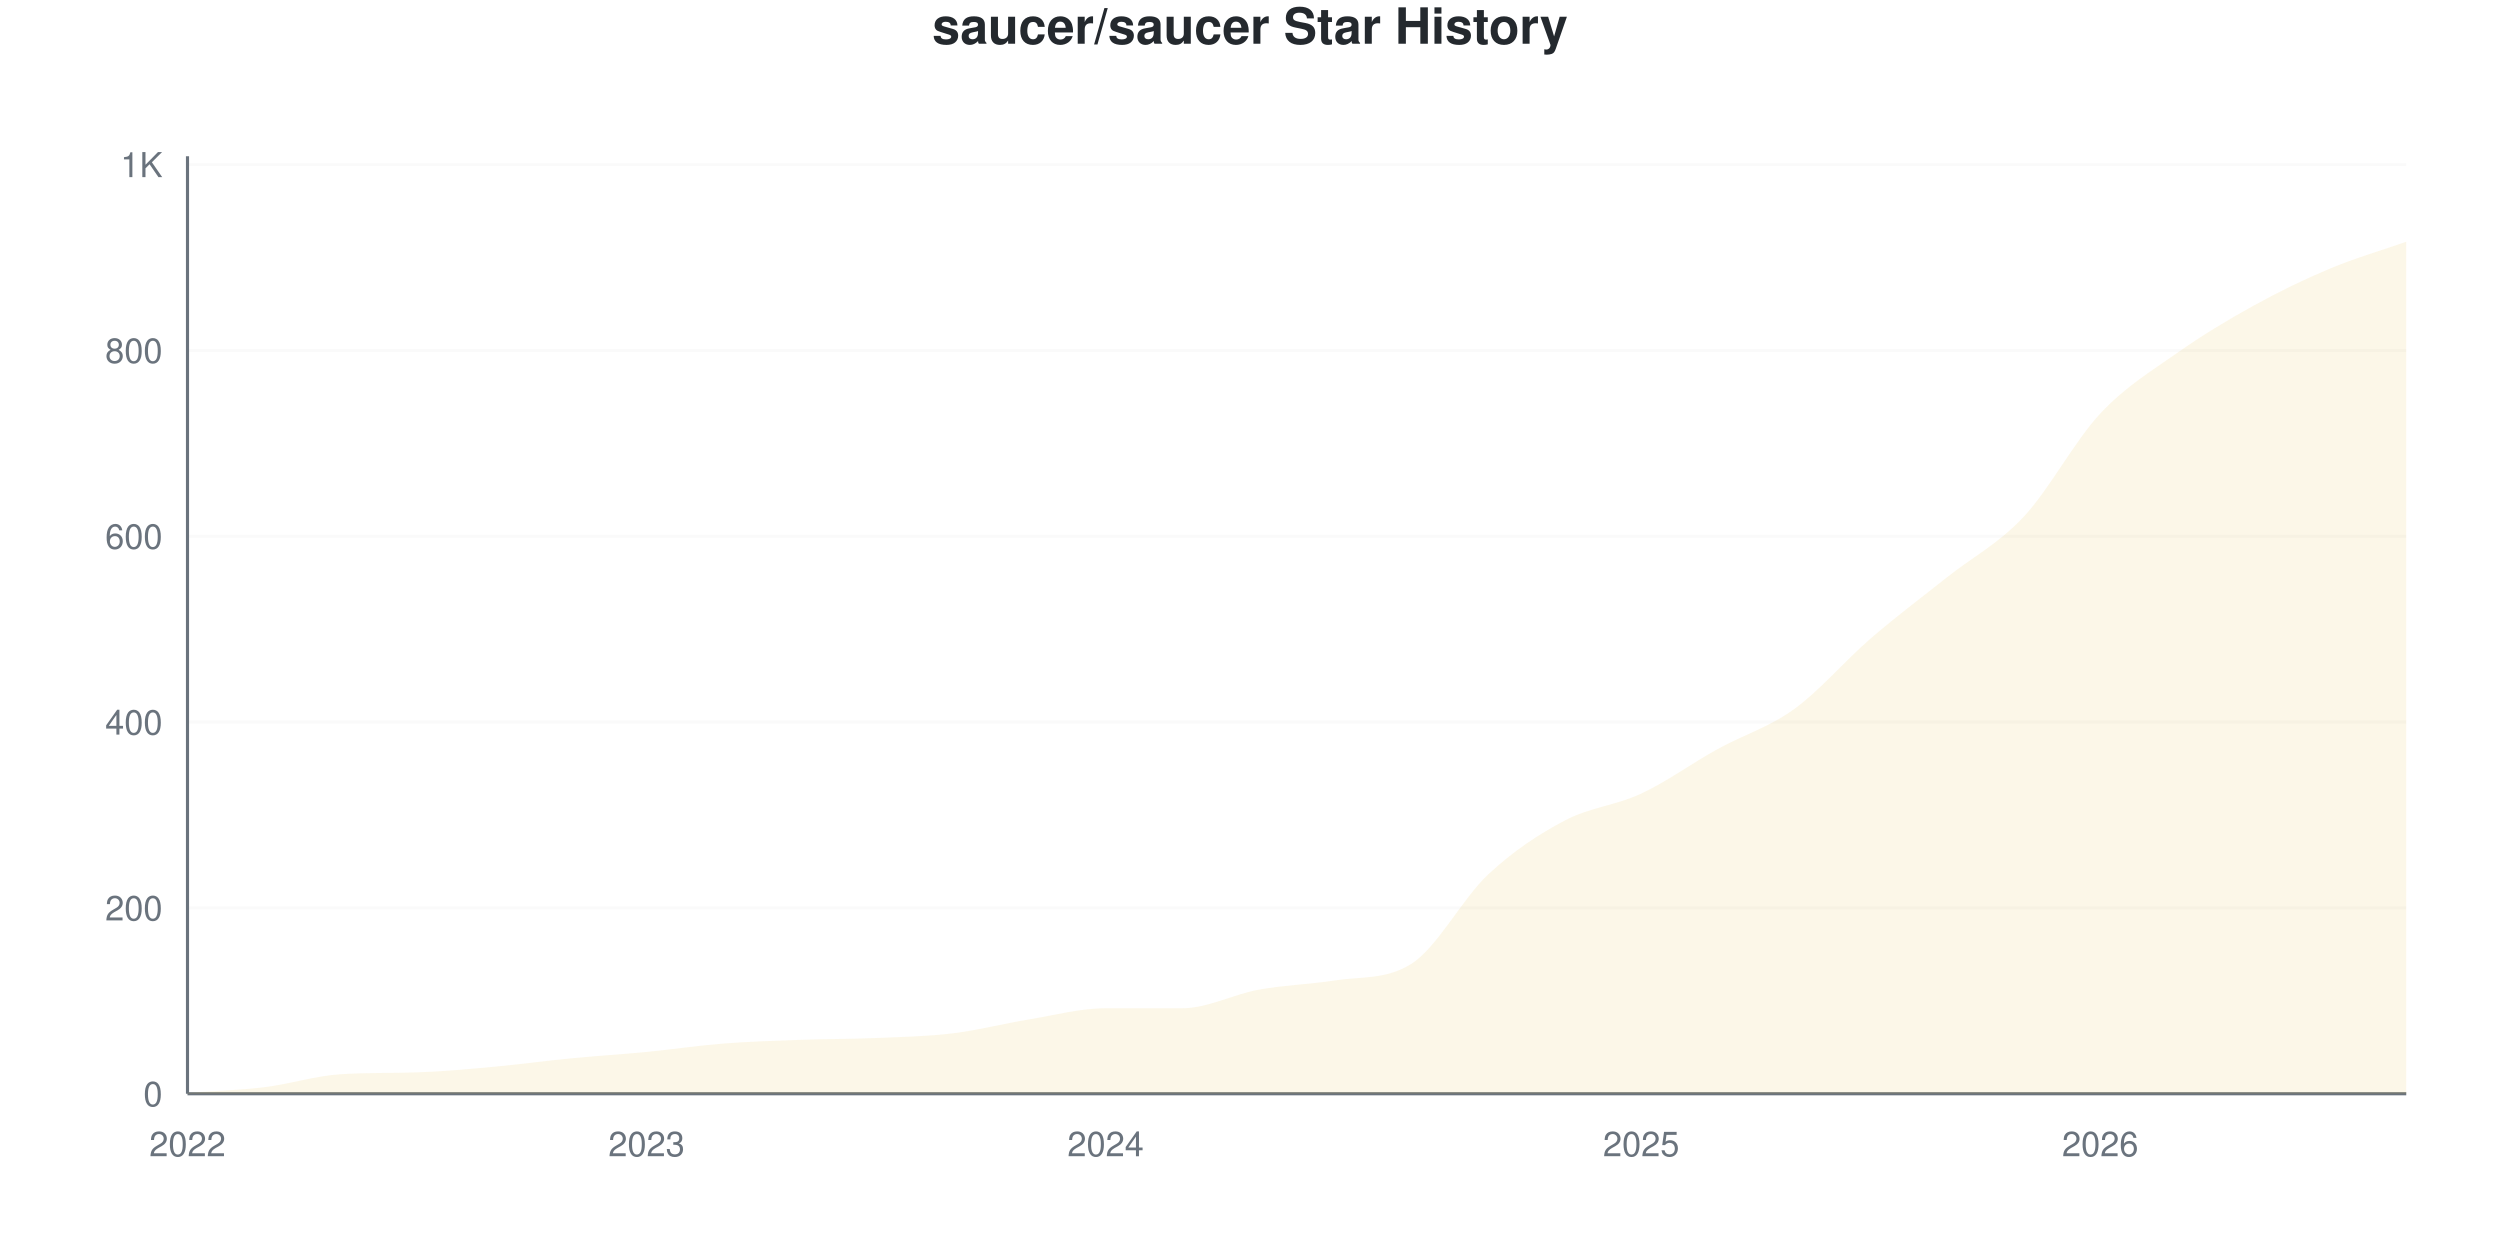
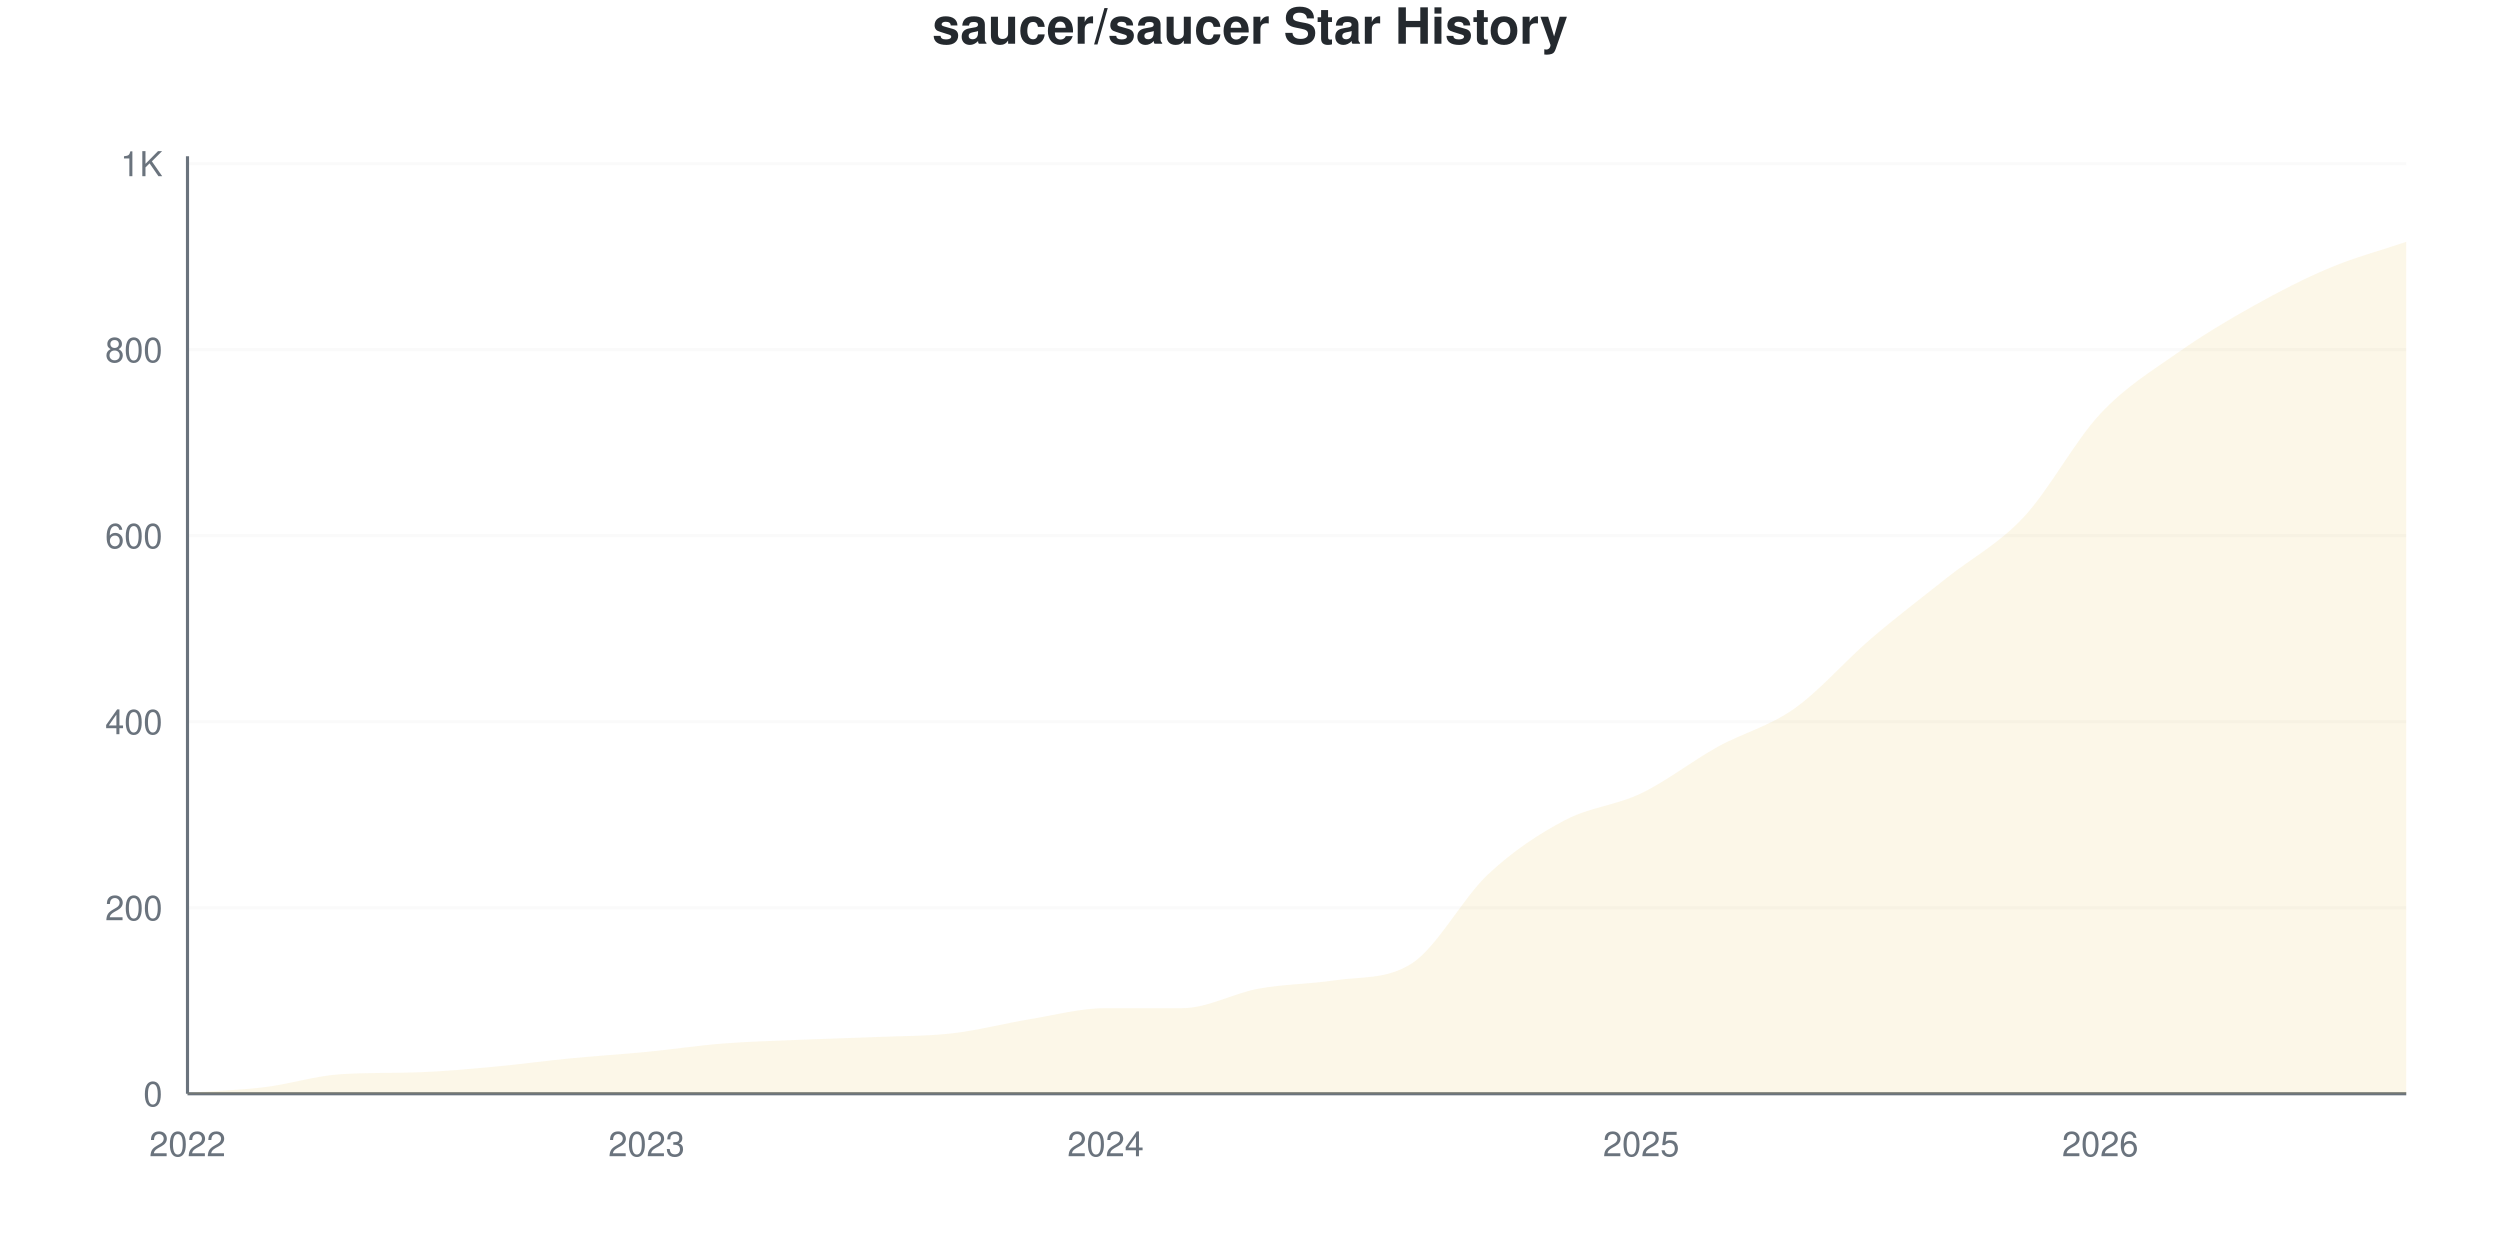
<svg xmlns="http://www.w3.org/2000/svg" viewBox="0 0 800 400" width="800" height="400">
  <style>
    @keyframes drawLine {
      to { stroke-dashoffset: 0; }
    }
    @keyframes fadeInPoint {
      from { opacity: 0; }
      to { opacity: 1; }
    }
    .data-line-0 {
      stroke-dasharray: 1193;
      stroke-dashoffset: 1193;
      animation: drawLine 2s ease-out forwards;
    }
    .data-point {
      opacity: 0;
      animation: fadeInPoint 0.5s ease-out forwards;
    }
    .chart-bg { fill: #fff; }
    .chart-text { fill: #24292e; }
    .chart-muted { fill: #6a737d; }
    .chart-grid { stroke: #eee; }
    .chart-axis { stroke: #6a737d; }
    @media (prefers-color-scheme: dark) {
      .chart-bg { fill: #0d1117; }
      .chart-text { fill: #e6edf3; }
      .chart-muted { fill: #8b949e; }
      .chart-grid { stroke: #21262d; }
      .chart-axis { stroke: #8b949e; }
    }
  </style>
  <rect width="800" height="400" class="chart-bg" />
  <text x="400" y="14" text-anchor="middle" class="chart-text" font-size="16" font-weight="bold" font-family="-apple-system, BlinkMacSystemFont, 'Segoe UI', Helvetica, Arial, sans-serif">saucer/saucer Star History</text>
  <g class="grid">
    <line x1="60" y1="350" x2="770" y2="350" class="chart-grid" stroke-opacity="0.3" />
    <text x="52" y="354" text-anchor="end" class="chart-muted" font-size="11" font-family="-apple-system, BlinkMacSystemFont, 'Segoe UI', Helvetica, Arial, sans-serif">0</text>
-     <line x1="60" y1="290.535" x2="770" y2="290.535" class="chart-grid" stroke-opacity="0.3" />
-     <text x="52" y="294.535" text-anchor="end" class="chart-muted" font-size="11" font-family="-apple-system, BlinkMacSystemFont, 'Segoe UI', Helvetica, Arial, sans-serif">200</text>
-     <line x1="60" y1="231.07" x2="770" y2="231.07" class="chart-grid" stroke-opacity="0.3" />
-     <text x="52" y="235.07" text-anchor="end" class="chart-muted" font-size="11" font-family="-apple-system, BlinkMacSystemFont, 'Segoe UI', Helvetica, Arial, sans-serif">400</text>
-     <line x1="60" y1="171.606" x2="770" y2="171.606" class="chart-grid" stroke-opacity="0.3" />
-     <text x="52" y="175.606" text-anchor="end" class="chart-muted" font-size="11" font-family="-apple-system, BlinkMacSystemFont, 'Segoe UI', Helvetica, Arial, sans-serif">600</text>
-     <line x1="60" y1="112.141" x2="770" y2="112.141" class="chart-grid" stroke-opacity="0.3" />
-     <text x="52" y="116.141" text-anchor="end" class="chart-muted" font-size="11" font-family="-apple-system, BlinkMacSystemFont, 'Segoe UI', Helvetica, Arial, sans-serif">800</text>
-     <line x1="60" y1="52.676" x2="770" y2="52.676" class="chart-grid" stroke-opacity="0.3" />
-     <text x="52" y="56.676" text-anchor="end" class="chart-muted" font-size="11" font-family="-apple-system, BlinkMacSystemFont, 'Segoe UI', Helvetica, Arial, sans-serif">1K</text>
+     <line x1="60" y1="290.476" x2="770" y2="290.476" class="chart-grid" stroke-opacity="0.3" />
+     <text x="52" y="294.476" text-anchor="end" class="chart-muted" font-size="11" font-family="-apple-system, BlinkMacSystemFont, 'Segoe UI', Helvetica, Arial, sans-serif">200</text>
+     <line x1="60" y1="230.952" x2="770" y2="230.952" class="chart-grid" stroke-opacity="0.3" />
+     <text x="52" y="234.952" text-anchor="end" class="chart-muted" font-size="11" font-family="-apple-system, BlinkMacSystemFont, 'Segoe UI', Helvetica, Arial, sans-serif">400</text>
+     <line x1="60" y1="171.429" x2="770" y2="171.429" class="chart-grid" stroke-opacity="0.3" />
+     <text x="52" y="175.429" text-anchor="end" class="chart-muted" font-size="11" font-family="-apple-system, BlinkMacSystemFont, 'Segoe UI', Helvetica, Arial, sans-serif">600</text>
+     <line x1="60" y1="111.905" x2="770" y2="111.905" class="chart-grid" stroke-opacity="0.3" />
+     <text x="52" y="115.905" text-anchor="end" class="chart-muted" font-size="11" font-family="-apple-system, BlinkMacSystemFont, 'Segoe UI', Helvetica, Arial, sans-serif">800</text>
+     <line x1="60" y1="52.381" x2="770" y2="52.381" class="chart-grid" stroke-opacity="0.3" />
+     <text x="52" y="56.381" text-anchor="end" class="chart-muted" font-size="11" font-family="-apple-system, BlinkMacSystemFont, 'Segoe UI', Helvetica, Arial, sans-serif">1K</text>
  </g>
  <g class="milestones">
    
  </g>
  <g class="x-axis">
    <text x="60" y="370" text-anchor="middle" class="chart-muted" font-size="11" font-family="-apple-system, BlinkMacSystemFont, 'Segoe UI', Helvetica, Arial, sans-serif">2022</text>
    <text x="206.897" y="370" text-anchor="middle" class="chart-muted" font-size="11" font-family="-apple-system, BlinkMacSystemFont, 'Segoe UI', Helvetica, Arial, sans-serif">2023</text>
    <text x="353.793" y="370" text-anchor="middle" class="chart-muted" font-size="11" font-family="-apple-system, BlinkMacSystemFont, 'Segoe UI', Helvetica, Arial, sans-serif">2024</text>
    <text x="525.172" y="370" text-anchor="middle" class="chart-muted" font-size="11" font-family="-apple-system, BlinkMacSystemFont, 'Segoe UI', Helvetica, Arial, sans-serif">2025</text>
    <text x="672.069" y="370" text-anchor="middle" class="chart-muted" font-size="11" font-family="-apple-system, BlinkMacSystemFont, 'Segoe UI', Helvetica, Arial, sans-serif">2026</text>
  </g>
  <line x1="60" y1="50" x2="60" y2="350" class="chart-axis" stroke-width="1" />
  <line x1="60" y1="350" x2="770" y2="350" class="chart-axis" stroke-width="1" />
-   <path d="M60,350 L60,349.703 C68.161,349.108 76.322,348.91 84.483,347.919 C92.644,346.928 100.805,344.288 108.966,343.756 C117.126,343.224 125.287,343.427 133.448,343.162 C141.609,342.896 149.77,342.121 157.931,341.378 C166.092,340.634 174.253,339.495 182.414,338.702 C190.575,337.909 198.736,337.413 206.897,336.62 C215.057,335.828 223.218,334.589 231.379,333.944 C239.54,333.3 247.701,333.053 255.862,332.755 C264.023,332.458 272.184,332.507 280.345,332.161 C288.506,331.814 296.667,331.665 304.828,330.674 C312.989,329.683 321.149,327.552 329.31,326.214 C337.471,324.876 345.632,322.646 353.793,322.646 C361.954,322.646 370.115,322.646 378.276,322.646 C386.437,322.646 394.598,318.186 402.759,316.7 C410.92,315.213 419.08,315.003 427.241,313.726 C435.402,312.45 443.563,313.572 451.724,308.375 C459.885,303.177 468.046,287.463 476.207,279.832 C484.368,272.2 492.529,266.898 500.69,262.587 C508.851,258.276 517.011,257.78 525.172,253.964 C533.333,250.149 541.494,244.202 549.655,239.693 C557.816,235.183 565.977,232.805 574.138,226.908 C582.299,221.011 590.46,211.348 598.621,204.311 C606.782,197.275 614.943,191.179 623.103,184.688 C631.264,178.196 639.425,174.083 647.586,165.362 C655.747,156.64 663.908,141.08 672.069,132.359 C680.23,123.637 688.391,118.781 696.552,113.033 C704.713,107.284 712.874,102.379 721.034,97.869 C729.195,93.36 737.356,89.395 745.517,85.976 C753.678,82.557 761.839,80.228 770,77.354 L770,350 L60,350 Z" fill="#dfb317" fill-opacity="0.1" />
-   <path d="M60,350 L60,349.703 C68.161,349.108 76.322,348.91 84.483,347.919 C92.644,346.928 100.805,344.288 108.966,343.756 C117.126,343.224 125.287,343.427 133.448,343.162 C141.609,342.896 149.77,342.121 157.931,341.378 C166.092,340.634 174.253,339.495 182.414,338.702 C190.575,337.909 198.736,337.413 206.897,336.62 C215.057,335.828 223.218,334.589 231.379,333.944 C239.54,333.3 247.701,333.053 255.862,332.755 C264.023,332.458 272.184,332.507 280.345,332.161 C288.506,331.814 296.667,331.665 304.828,330.674 C312.989,329.683 321.149,327.552 329.31,326.214 C337.471,324.876 345.632,322.646 353.793,322.646 C361.954,322.646 370.115,322.646 378.276,322.646 C386.437,322.646 394.598,318.186 402.759,316.7 C410.92,315.213 419.08,315.003 427.241,313.726 C435.402,312.45 443.563,313.572 451.724,308.375 C459.885,303.177 468.046,287.463 476.207,279.832 C484.368,272.2 492.529,266.898 500.69,262.587 C508.851,258.276 517.011,257.78 525.172,253.964 C533.333,250.149 541.494,244.202 549.655,239.693 C557.816,235.183 565.977,232.805 574.138,226.908 C582.299,221.011 590.46,211.348 598.621,204.311 C606.782,197.275 614.943,191.179 623.103,184.688 C631.264,178.196 639.425,174.083 647.586,165.362 C655.747,156.64 663.908,141.08 672.069,132.359 C680.23,123.637 688.391,118.781 696.552,113.033 C704.713,107.284 712.874,102.379 721.034,97.869 C729.195,93.36 737.356,89.395 745.517,85.976 C753.678,82.557 761.839,80.228 770,77.354" fill="none" stroke="#dfb317" stroke-width="2.5" class="data-line-0" />
+   <path d="M60,350 L60,349.702 C68.161,349.107 76.322,348.909 84.483,347.917 C92.644,346.925 100.805,344.282 108.966,343.75 C117.126,343.218 125.287,343.421 133.448,343.155 C141.609,342.889 149.77,342.113 157.931,341.369 C166.092,340.625 174.253,339.484 182.414,338.69 C190.575,337.897 198.736,337.401 206.897,336.607 C215.057,335.813 223.218,334.573 231.379,333.929 C239.54,333.284 247.701,333.085 255.862,332.738 C264.023,332.391 272.184,332.192 280.345,331.845 C288.506,331.498 296.667,331.597 304.828,330.655 C312.989,329.712 321.149,327.53 329.31,326.19 C337.471,324.851 345.632,322.619 353.793,322.619 C361.954,322.619 370.115,322.619 378.276,322.619 C386.437,322.619 394.598,317.857 402.759,316.369 C410.92,314.881 419.08,314.925 427.241,313.69 C435.402,312.456 443.563,313.546 451.724,308.333 C459.885,303.12 468.046,287.401 476.207,279.762 C484.368,272.123 492.529,266.815 500.69,262.5 C508.851,258.185 517.011,257.788 525.172,253.869 C533.333,249.95 541.494,243.502 549.655,238.988 C557.816,234.474 565.977,232.54 574.138,226.786 C582.299,221.032 590.46,211.458 598.621,204.464 C606.782,197.47 614.943,191.319 623.103,184.821 C631.264,178.323 639.425,174.206 647.586,165.476 C655.747,156.746 663.908,141.171 672.069,132.44 C680.23,123.71 688.391,118.849 696.552,113.095 C704.713,107.341 712.874,102.48 721.034,97.917 C729.195,93.353 737.356,89.137 745.517,85.714 C753.678,82.292 761.839,80.159 770,77.381 L770,350 L60,350 Z" fill="#dfb317" fill-opacity="0.1" />
+   <path d="M60,350 L60,349.702 C68.161,349.107 76.322,348.909 84.483,347.917 C92.644,346.925 100.805,344.282 108.966,343.75 C117.126,343.218 125.287,343.421 133.448,343.155 C141.609,342.889 149.77,342.113 157.931,341.369 C166.092,340.625 174.253,339.484 182.414,338.69 C190.575,337.897 198.736,337.401 206.897,336.607 C215.057,335.813 223.218,334.573 231.379,333.929 C239.54,333.284 247.701,333.085 255.862,332.738 C264.023,332.391 272.184,332.192 280.345,331.845 C288.506,331.498 296.667,331.597 304.828,330.655 C312.989,329.712 321.149,327.53 329.31,326.19 C337.471,324.851 345.632,322.619 353.793,322.619 C361.954,322.619 370.115,322.619 378.276,322.619 C386.437,322.619 394.598,317.857 402.759,316.369 C410.92,314.881 419.08,314.925 427.241,313.69 C435.402,312.456 443.563,313.546 451.724,308.333 C459.885,303.12 468.046,287.401 476.207,279.762 C484.368,272.123 492.529,266.815 500.69,262.5 C508.851,258.185 517.011,257.788 525.172,253.869 C533.333,249.95 541.494,243.502 549.655,238.988 C557.816,234.474 565.977,232.54 574.138,226.786 C582.299,221.032 590.46,211.458 598.621,204.464 C606.782,197.47 614.943,191.319 623.103,184.821 C631.264,178.323 639.425,174.206 647.586,165.476 C655.747,156.746 663.908,141.171 672.069,132.44 C680.23,123.71 688.391,118.849 696.552,113.095 C704.713,107.341 712.874,102.48 721.034,97.917 C729.195,93.353 737.356,89.137 745.517,85.714 C753.678,82.292 761.839,80.159 770,77.381" fill="none" stroke="#dfb317" stroke-width="2.5" class="data-line-0" />
  <g class="points">
-     <circle cx="60" cy="349.703" r="4" fill="#dfb317" class="data-point" style="animation-delay: 1.50s" />
-     <circle cx="84.483" cy="347.919" r="4" fill="#dfb317" class="data-point" style="animation-delay: 1.55s" />
-     <circle cx="108.966" cy="343.756" r="4" fill="#dfb317" class="data-point" style="animation-delay: 1.60s" />
-     <circle cx="133.448" cy="343.162" r="4" fill="#dfb317" class="data-point" style="animation-delay: 1.65s" />
-     <circle cx="157.931" cy="341.378" r="4" fill="#dfb317" class="data-point" style="animation-delay: 1.70s" />
-     <circle cx="182.414" cy="338.702" r="4" fill="#dfb317" class="data-point" style="animation-delay: 1.75s" />
-     <circle cx="206.897" cy="336.62" r="4" fill="#dfb317" class="data-point" style="animation-delay: 1.80s" />
-     <circle cx="231.379" cy="333.944" r="4" fill="#dfb317" class="data-point" style="animation-delay: 1.85s" />
-     <circle cx="255.862" cy="332.755" r="4" fill="#dfb317" class="data-point" style="animation-delay: 1.90s" />
-     <circle cx="280.345" cy="332.161" r="4" fill="#dfb317" class="data-point" style="animation-delay: 1.95s" />
-     <circle cx="304.828" cy="330.674" r="4" fill="#dfb317" class="data-point" style="animation-delay: 2.00s" />
-     <circle cx="329.31" cy="326.214" r="4" fill="#dfb317" class="data-point" style="animation-delay: 2.05s" />
-     <circle cx="353.793" cy="322.646" r="4" fill="#dfb317" class="data-point" style="animation-delay: 2.10s" />
-     <circle cx="378.276" cy="322.646" r="4" fill="#dfb317" class="data-point" style="animation-delay: 2.15s" />
-     <circle cx="402.759" cy="316.7" r="4" fill="#dfb317" class="data-point" style="animation-delay: 2.20s" />
-     <circle cx="427.241" cy="313.726" r="4" fill="#dfb317" class="data-point" style="animation-delay: 2.25s" />
-     <circle cx="451.724" cy="308.375" r="4" fill="#dfb317" class="data-point" style="animation-delay: 2.30s" />
-     <circle cx="476.207" cy="279.832" r="4" fill="#dfb317" class="data-point" style="animation-delay: 2.35s" />
-     <circle cx="500.69" cy="262.587" r="4" fill="#dfb317" class="data-point" style="animation-delay: 2.40s" />
-     <circle cx="525.172" cy="253.964" r="4" fill="#dfb317" class="data-point" style="animation-delay: 2.45s" />
-     <circle cx="549.655" cy="239.693" r="4" fill="#dfb317" class="data-point" style="animation-delay: 2.50s" />
-     <circle cx="574.138" cy="226.908" r="4" fill="#dfb317" class="data-point" style="animation-delay: 2.55s" />
-     <circle cx="598.621" cy="204.311" r="4" fill="#dfb317" class="data-point" style="animation-delay: 2.60s" />
-     <circle cx="623.103" cy="184.688" r="4" fill="#dfb317" class="data-point" style="animation-delay: 2.65s" />
-     <circle cx="647.586" cy="165.362" r="4" fill="#dfb317" class="data-point" style="animation-delay: 2.70s" />
-     <circle cx="672.069" cy="132.359" r="4" fill="#dfb317" class="data-point" style="animation-delay: 2.75s" />
-     <circle cx="696.552" cy="113.033" r="4" fill="#dfb317" class="data-point" style="animation-delay: 2.80s" />
-     <circle cx="721.034" cy="97.869" r="4" fill="#dfb317" class="data-point" style="animation-delay: 2.85s" />
-     <circle cx="745.517" cy="85.976" r="4" fill="#dfb317" class="data-point" style="animation-delay: 2.90s" />
-     <circle cx="770" cy="77.354" r="4" fill="#dfb317" class="data-point" style="animation-delay: 2.95s" />
+     <circle cx="60" cy="349.702" r="4" fill="#dfb317" class="data-point" style="animation-delay: 1.50s" />
+     <circle cx="84.483" cy="347.917" r="4" fill="#dfb317" class="data-point" style="animation-delay: 1.55s" />
+     <circle cx="108.966" cy="343.75" r="4" fill="#dfb317" class="data-point" style="animation-delay: 1.60s" />
+     <circle cx="133.448" cy="343.155" r="4" fill="#dfb317" class="data-point" style="animation-delay: 1.65s" />
+     <circle cx="157.931" cy="341.369" r="4" fill="#dfb317" class="data-point" style="animation-delay: 1.70s" />
+     <circle cx="182.414" cy="338.69" r="4" fill="#dfb317" class="data-point" style="animation-delay: 1.75s" />
+     <circle cx="206.897" cy="336.607" r="4" fill="#dfb317" class="data-point" style="animation-delay: 1.80s" />
+     <circle cx="231.379" cy="333.929" r="4" fill="#dfb317" class="data-point" style="animation-delay: 1.85s" />
+     <circle cx="255.862" cy="332.738" r="4" fill="#dfb317" class="data-point" style="animation-delay: 1.90s" />
+     <circle cx="280.345" cy="331.845" r="4" fill="#dfb317" class="data-point" style="animation-delay: 1.95s" />
+     <circle cx="304.828" cy="330.655" r="4" fill="#dfb317" class="data-point" style="animation-delay: 2.00s" />
+     <circle cx="329.31" cy="326.19" r="4" fill="#dfb317" class="data-point" style="animation-delay: 2.05s" />
+     <circle cx="353.793" cy="322.619" r="4" fill="#dfb317" class="data-point" style="animation-delay: 2.10s" />
+     <circle cx="378.276" cy="322.619" r="4" fill="#dfb317" class="data-point" style="animation-delay: 2.15s" />
+     <circle cx="402.759" cy="316.369" r="4" fill="#dfb317" class="data-point" style="animation-delay: 2.20s" />
+     <circle cx="427.241" cy="313.69" r="4" fill="#dfb317" class="data-point" style="animation-delay: 2.25s" />
+     <circle cx="451.724" cy="308.333" r="4" fill="#dfb317" class="data-point" style="animation-delay: 2.30s" />
+     <circle cx="476.207" cy="279.762" r="4" fill="#dfb317" class="data-point" style="animation-delay: 2.35s" />
+     <circle cx="500.69" cy="262.5" r="4" fill="#dfb317" class="data-point" style="animation-delay: 2.40s" />
+     <circle cx="525.172" cy="253.869" r="4" fill="#dfb317" class="data-point" style="animation-delay: 2.45s" />
+     <circle cx="549.655" cy="238.988" r="4" fill="#dfb317" class="data-point" style="animation-delay: 2.50s" />
+     <circle cx="574.138" cy="226.786" r="4" fill="#dfb317" class="data-point" style="animation-delay: 2.55s" />
+     <circle cx="598.621" cy="204.464" r="4" fill="#dfb317" class="data-point" style="animation-delay: 2.60s" />
+     <circle cx="623.103" cy="184.821" r="4" fill="#dfb317" class="data-point" style="animation-delay: 2.65s" />
+     <circle cx="647.586" cy="165.476" r="4" fill="#dfb317" class="data-point" style="animation-delay: 2.70s" />
+     <circle cx="672.069" cy="132.44" r="4" fill="#dfb317" class="data-point" style="animation-delay: 2.75s" />
+     <circle cx="696.552" cy="113.095" r="4" fill="#dfb317" class="data-point" style="animation-delay: 2.80s" />
+     <circle cx="721.034" cy="97.917" r="4" fill="#dfb317" class="data-point" style="animation-delay: 2.85s" />
+     <circle cx="745.517" cy="85.714" r="4" fill="#dfb317" class="data-point" style="animation-delay: 2.90s" />
+     <circle cx="770" cy="77.381" r="4" fill="#dfb317" class="data-point" style="animation-delay: 2.95s" />
  </g>
</svg>
